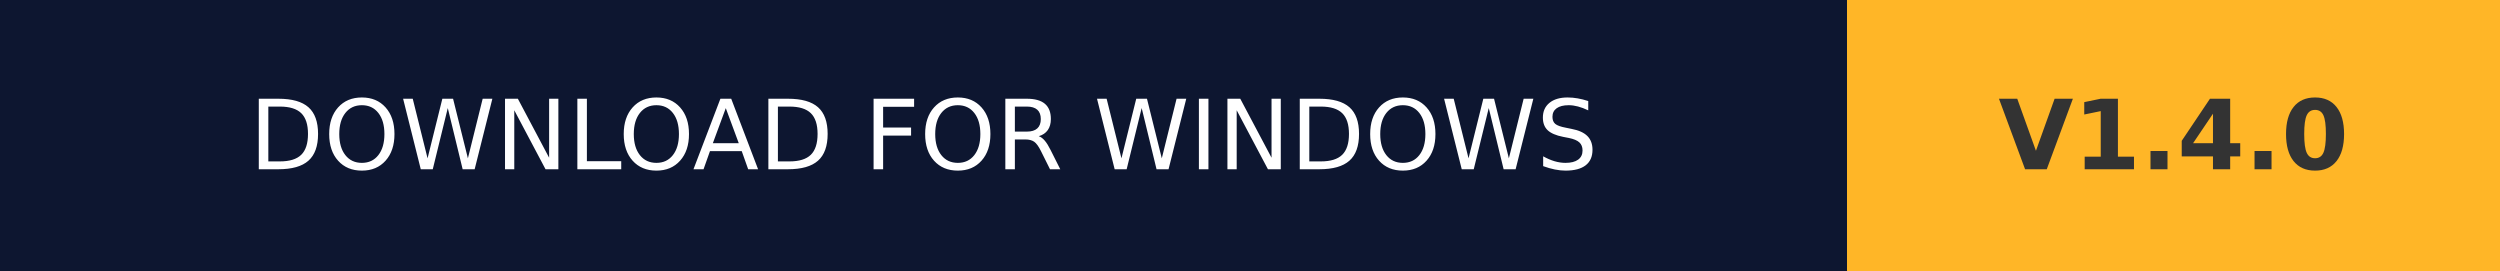
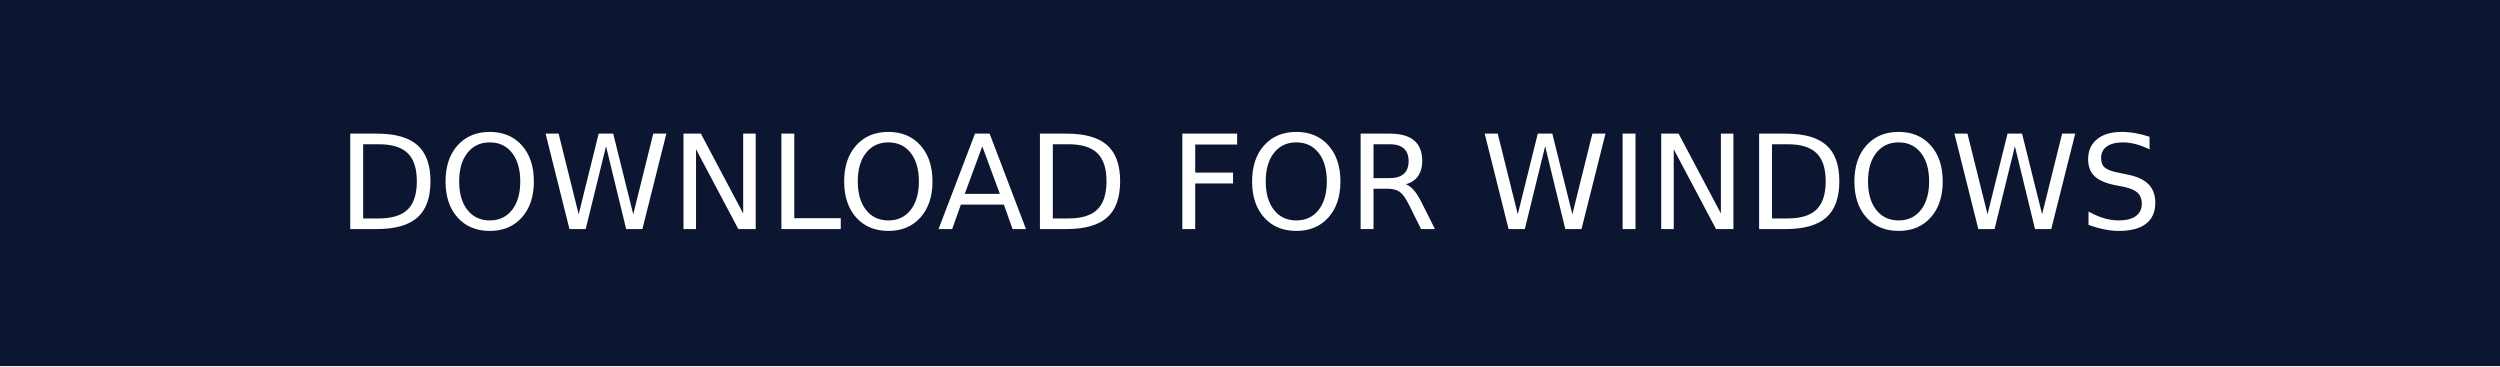
- <svg xmlns="http://www.w3.org/2000/svg" width="258.5" height="28" role="img" aria-label="DOWNLOAD FOR WINDOWS: V1.4.0">
+ <svg xmlns="http://www.w3.org/2000/svg" width="191" height="28" role="img" aria-label="DOWNLOAD FOR WINDOWS">
  <g shape-rendering="crispEdges">
    <rect width="191" height="28" fill="#0d1630" />
-     <rect x="191" width="67.5" height="28" fill="#ffb627" />
  </g>
  <g fill="#fff" text-anchor="middle" font-family="Verdana,Geneva,DejaVu Sans,sans-serif" text-rendering="geometricPrecision" font-size="100">
    <text transform="scale(.1)" x="955" y="175" textLength="1670">DOWNLOAD FOR WINDOWS</text>
-     <text transform="scale(.1)" x="2247.5" y="175" textLength="435" font-weight="bold" fill="#333">V1.4.0</text>
  </g>
</svg>
